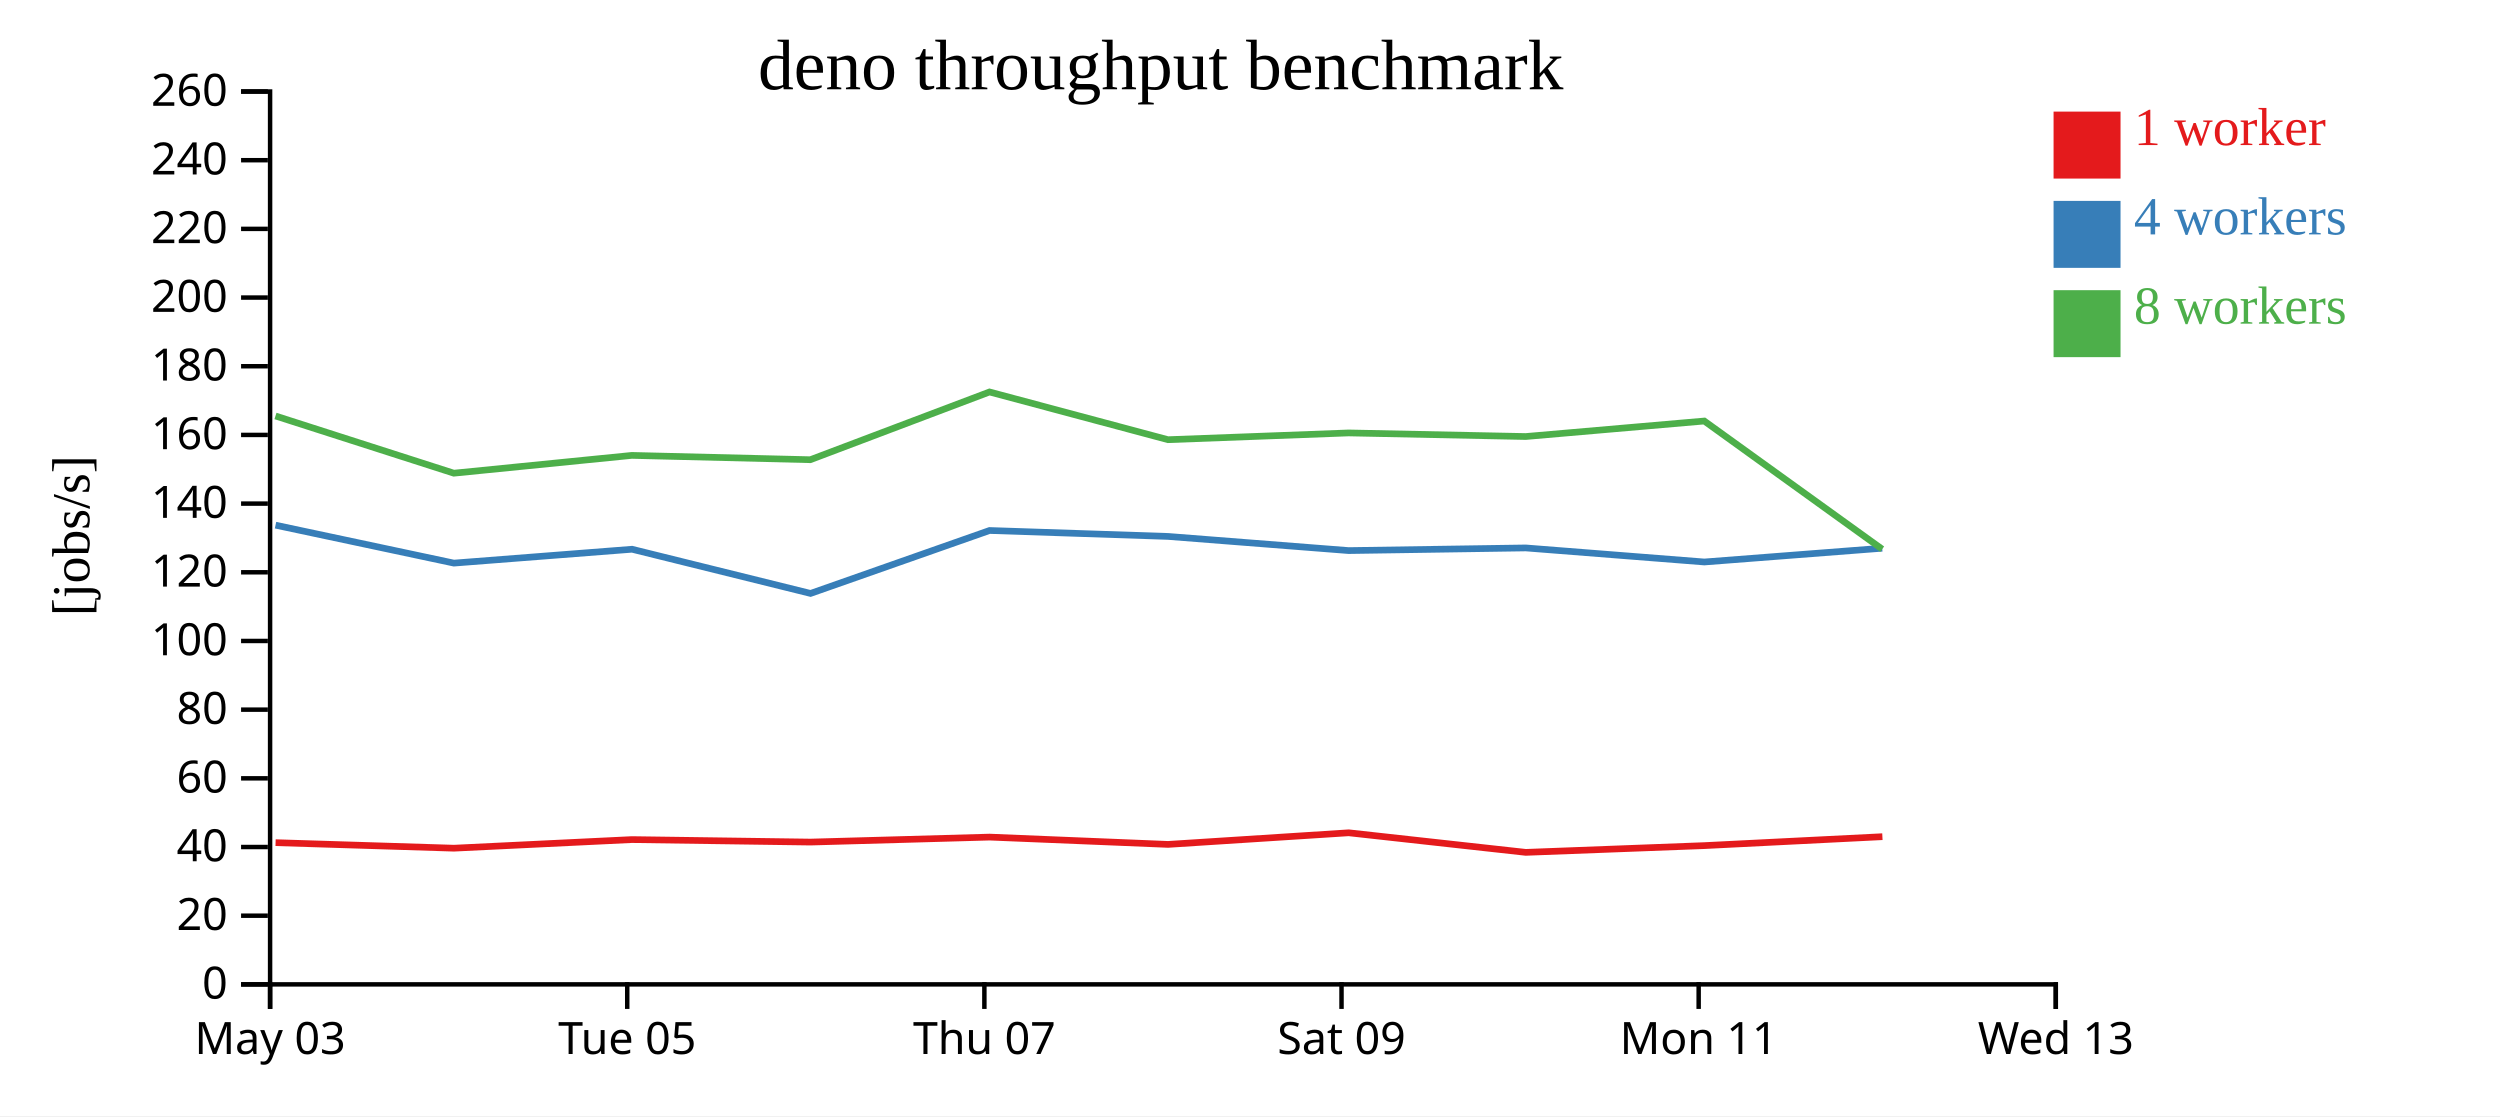
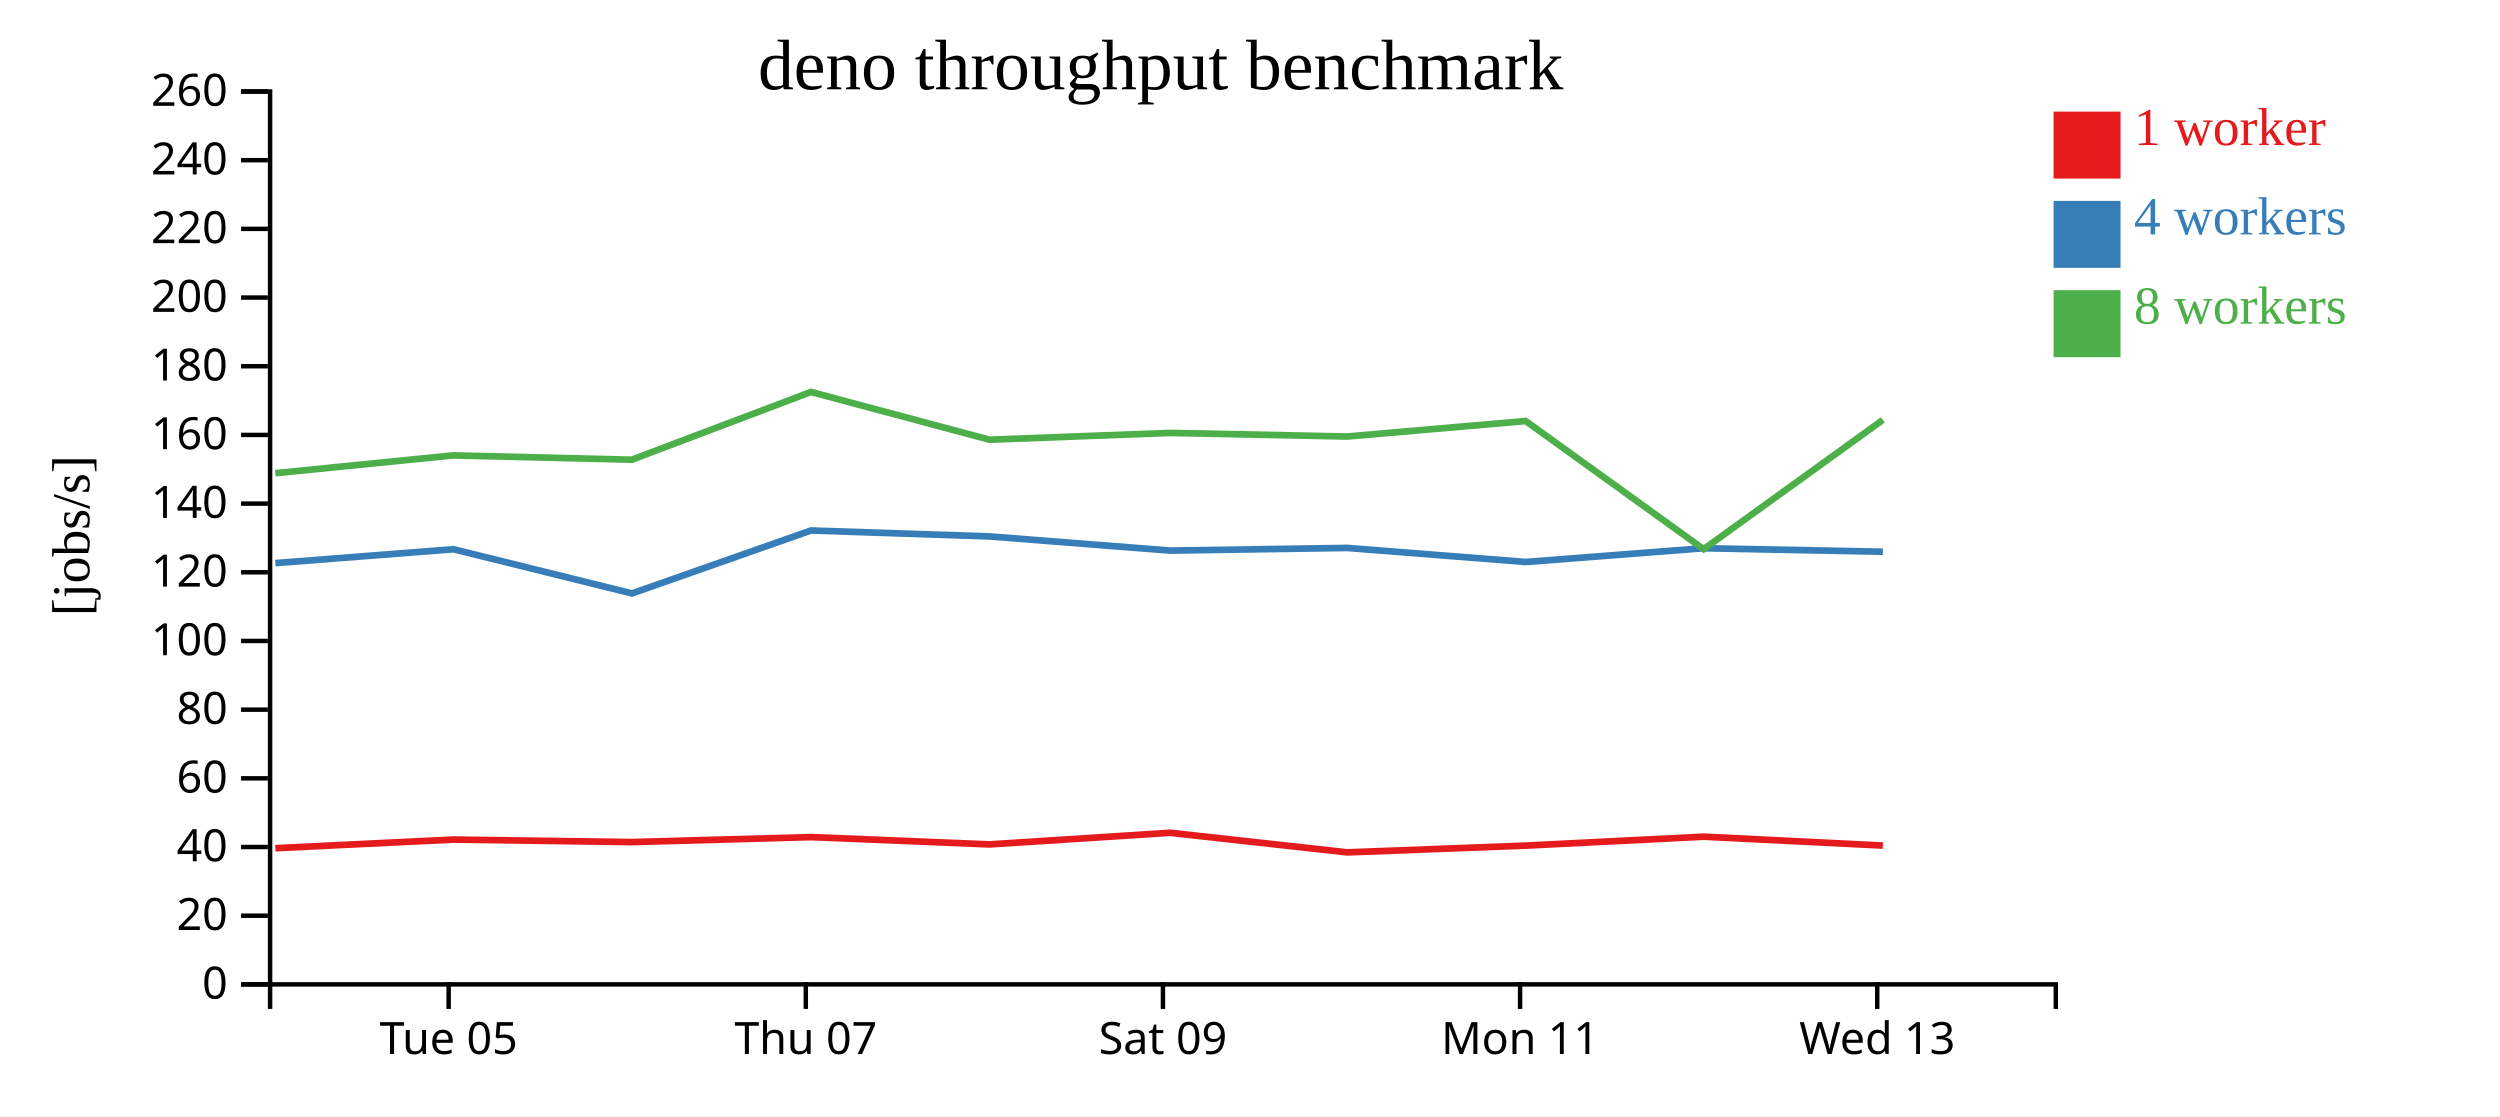
<svg xmlns="http://www.w3.org/2000/svg" width="560" height="250">
  <rect width="100%" height="100%" fill="white" />
  <g transform="translate(60,20)">
    <g transform="translate(0,200)" fill="none" font-size="10" font-family="sans-serif" text-anchor="middle">
      <path class="domain" stroke="currentColor" d="M0.5,6V0.5H400.5V6" />
-       <g class="tick" opacity="1" transform="translate(0.5,0)">
-         <line stroke="currentColor" y2="6" />
-         <text fill="currentColor" y="9" dy="0.71em">May 03</text>
-       </g>
-       <g class="tick" opacity="1" transform="translate(80.5,0)">
+       <g class="tick" opacity="1" transform="translate(40.5,0)">
        <line stroke="currentColor" y2="6" />
        <text fill="currentColor" y="9" dy="0.71em">Tue 05</text>
      </g>
-       <g class="tick" opacity="1" transform="translate(160.5,0)">
+       <g class="tick" opacity="1" transform="translate(120.5,0)">
        <line stroke="currentColor" y2="6" />
        <text fill="currentColor" y="9" dy="0.71em">Thu 07</text>
      </g>
-       <g class="tick" opacity="1" transform="translate(240.5,0)">
+       <g class="tick" opacity="1" transform="translate(200.5,0)">
        <line stroke="currentColor" y2="6" />
        <text fill="currentColor" y="9" dy="0.71em">Sat 09</text>
      </g>
-       <g class="tick" opacity="1" transform="translate(320.5,0)">
+       <g class="tick" opacity="1" transform="translate(280.5,0)">
        <line stroke="currentColor" y2="6" />
        <text fill="currentColor" y="9" dy="0.71em">Mon 11</text>
      </g>
-       <g class="tick" opacity="1" transform="translate(400.5,0)">
+       <g class="tick" opacity="1" transform="translate(360.5,0)">
        <line stroke="currentColor" y2="6" />
        <text fill="currentColor" y="9" dy="0.71em">Wed 13</text>
      </g>
    </g>
    <g fill="none" font-size="10" font-family="sans-serif" text-anchor="end">
      <path class="domain" stroke="currentColor" d="M-6,200.5H0.5V0.5H-6" />
      <g class="tick" opacity="1" transform="translate(0,200.5)">
        <line stroke="currentColor" x2="-6" />
        <text fill="currentColor" x="-9" dy="0.32em">0</text>
      </g>
      <g class="tick" opacity="1" transform="translate(0,185.1154)">
        <line stroke="currentColor" x2="-6" />
        <text fill="currentColor" x="-9" dy="0.32em">20</text>
      </g>
      <g class="tick" opacity="1" transform="translate(0,169.7308)">
        <line stroke="currentColor" x2="-6" />
        <text fill="currentColor" x="-9" dy="0.32em">40</text>
      </g>
      <g class="tick" opacity="1" transform="translate(0,154.3462)">
        <line stroke="currentColor" x2="-6" />
        <text fill="currentColor" x="-9" dy="0.32em">60</text>
      </g>
      <g class="tick" opacity="1" transform="translate(0,138.9615)">
        <line stroke="currentColor" x2="-6" />
        <text fill="currentColor" x="-9" dy="0.32em">80</text>
      </g>
      <g class="tick" opacity="1" transform="translate(0,123.5769)">
        <line stroke="currentColor" x2="-6" />
        <text fill="currentColor" x="-9" dy="0.32em">100</text>
      </g>
      <g class="tick" opacity="1" transform="translate(0,108.1923)">
        <line stroke="currentColor" x2="-6" />
        <text fill="currentColor" x="-9" dy="0.32em">120</text>
      </g>
      <g class="tick" opacity="1" transform="translate(0,92.80769)">
        <line stroke="currentColor" x2="-6" />
        <text fill="currentColor" x="-9" dy="0.32em">140</text>
      </g>
      <g class="tick" opacity="1" transform="translate(0,77.42308)">
        <line stroke="currentColor" x2="-6" />
        <text fill="currentColor" x="-9" dy="0.32em">160</text>
      </g>
      <g class="tick" opacity="1" transform="translate(0,62.03846)">
        <line stroke="currentColor" x2="-6" />
        <text fill="currentColor" x="-9" dy="0.32em">180</text>
      </g>
      <g class="tick" opacity="1" transform="translate(0,46.65385)">
        <line stroke="currentColor" x2="-6" />
        <text fill="currentColor" x="-9" dy="0.32em">200</text>
      </g>
      <g class="tick" opacity="1" transform="translate(0,31.26923)">
        <line stroke="currentColor" x2="-6" />
        <text fill="currentColor" x="-9" dy="0.32em">220</text>
      </g>
      <g class="tick" opacity="1" transform="translate(0,15.88462)">
        <line stroke="currentColor" x2="-6" />
        <text fill="currentColor" x="-9" dy="0.32em">240</text>
      </g>
      <g class="tick" opacity="1" transform="translate(0,0.5)">
        <line stroke="currentColor" x2="-6" />
        <text fill="currentColor" x="-9" dy="0.32em">260</text>
      </g>
    </g>
    <text text-anchor="middle" style="font-size: 12px" transform="rotate(-90)" y="-40" x="-100">[jobs/s]</text>
    <text text-anchor="middle" style="font-size: 16px" y="0" x="200">deno throughput benchmark</text>
-     <path class="line" fill="none" stroke="#e41a1c" stroke-width="1.5" d="M1.729,168.756L41.679,169.996L81.53,168.066L121.547,168.626L161.674,167.51L201.642,169.147L242.11,166.544L281.778,170.931L321.781,169.417L361.656,167.417" />
-     <path class="line" fill="none" stroke="#377eb8" stroke-width="1.5" d="M1.718,97.636L41.67,106.138L81.583,103.03L121.559,112.93L161.657,98.83L201.644,100.16L242.113,103.331L281.771,102.736L321.772,105.885L361.616,102.801" />
-     <path class="line" fill="none" stroke="#4daf4a" stroke-width="1.5" d="M1.706,73.176L41.656,85.995L81.523,82.008L121.513,82.977L161.652,67.799L201.622,78.491L242.1,76.976L281.756,77.783L321.756,74.309L361.609,103.014" />
+     <path class="line" fill="none" stroke="#e41a1c" stroke-width="1.5" d="M1.679,169.996L41.53,168.066L81.547,168.626L121.674,167.51L161.642,169.147L202.11,166.544L241.778,170.931L281.781,169.417L321.656,167.417L361.763,169.405" />
+     <path class="line" fill="none" stroke="#377eb8" stroke-width="1.5" d="M1.67,106.138L41.583,103.03L81.559,112.93L121.657,98.83L161.644,100.16L202.113,103.331L241.771,102.736L281.772,105.885L321.616,102.801L361.763,103.589" />
+     <path class="line" fill="none" stroke="#4daf4a" stroke-width="1.5" d="M1.656,85.995L41.523,82.008L81.513,82.977L121.652,67.799L161.622,78.491L202.1,76.976L241.756,77.783L281.756,74.309L321.609,103.014L361.764,74.062" />
    <rect class="dot" x="400" y="5" width="15" height="15" style="fill: #e41a1c;" />
    <rect class="dot" x="400" y="25" width="15" height="15" style="fill: #377eb8;" />
    <rect class="dot" x="400" y="45" width="15" height="15" style="fill: #4daf4a;" />
    <text class="label" x="418" y="12.5" style="fill: #e41a1c; alignment-baseline: middle;" text-anchor="left">1 worker</text>
    <text class="label" x="418" y="32.5" style="fill: #377eb8; alignment-baseline: middle;" text-anchor="left">4 workers</text>
    <text class="label" x="418" y="52.5" style="fill: #4daf4a; alignment-baseline: middle;" text-anchor="left">8 workers</text>
  </g>
</svg>
